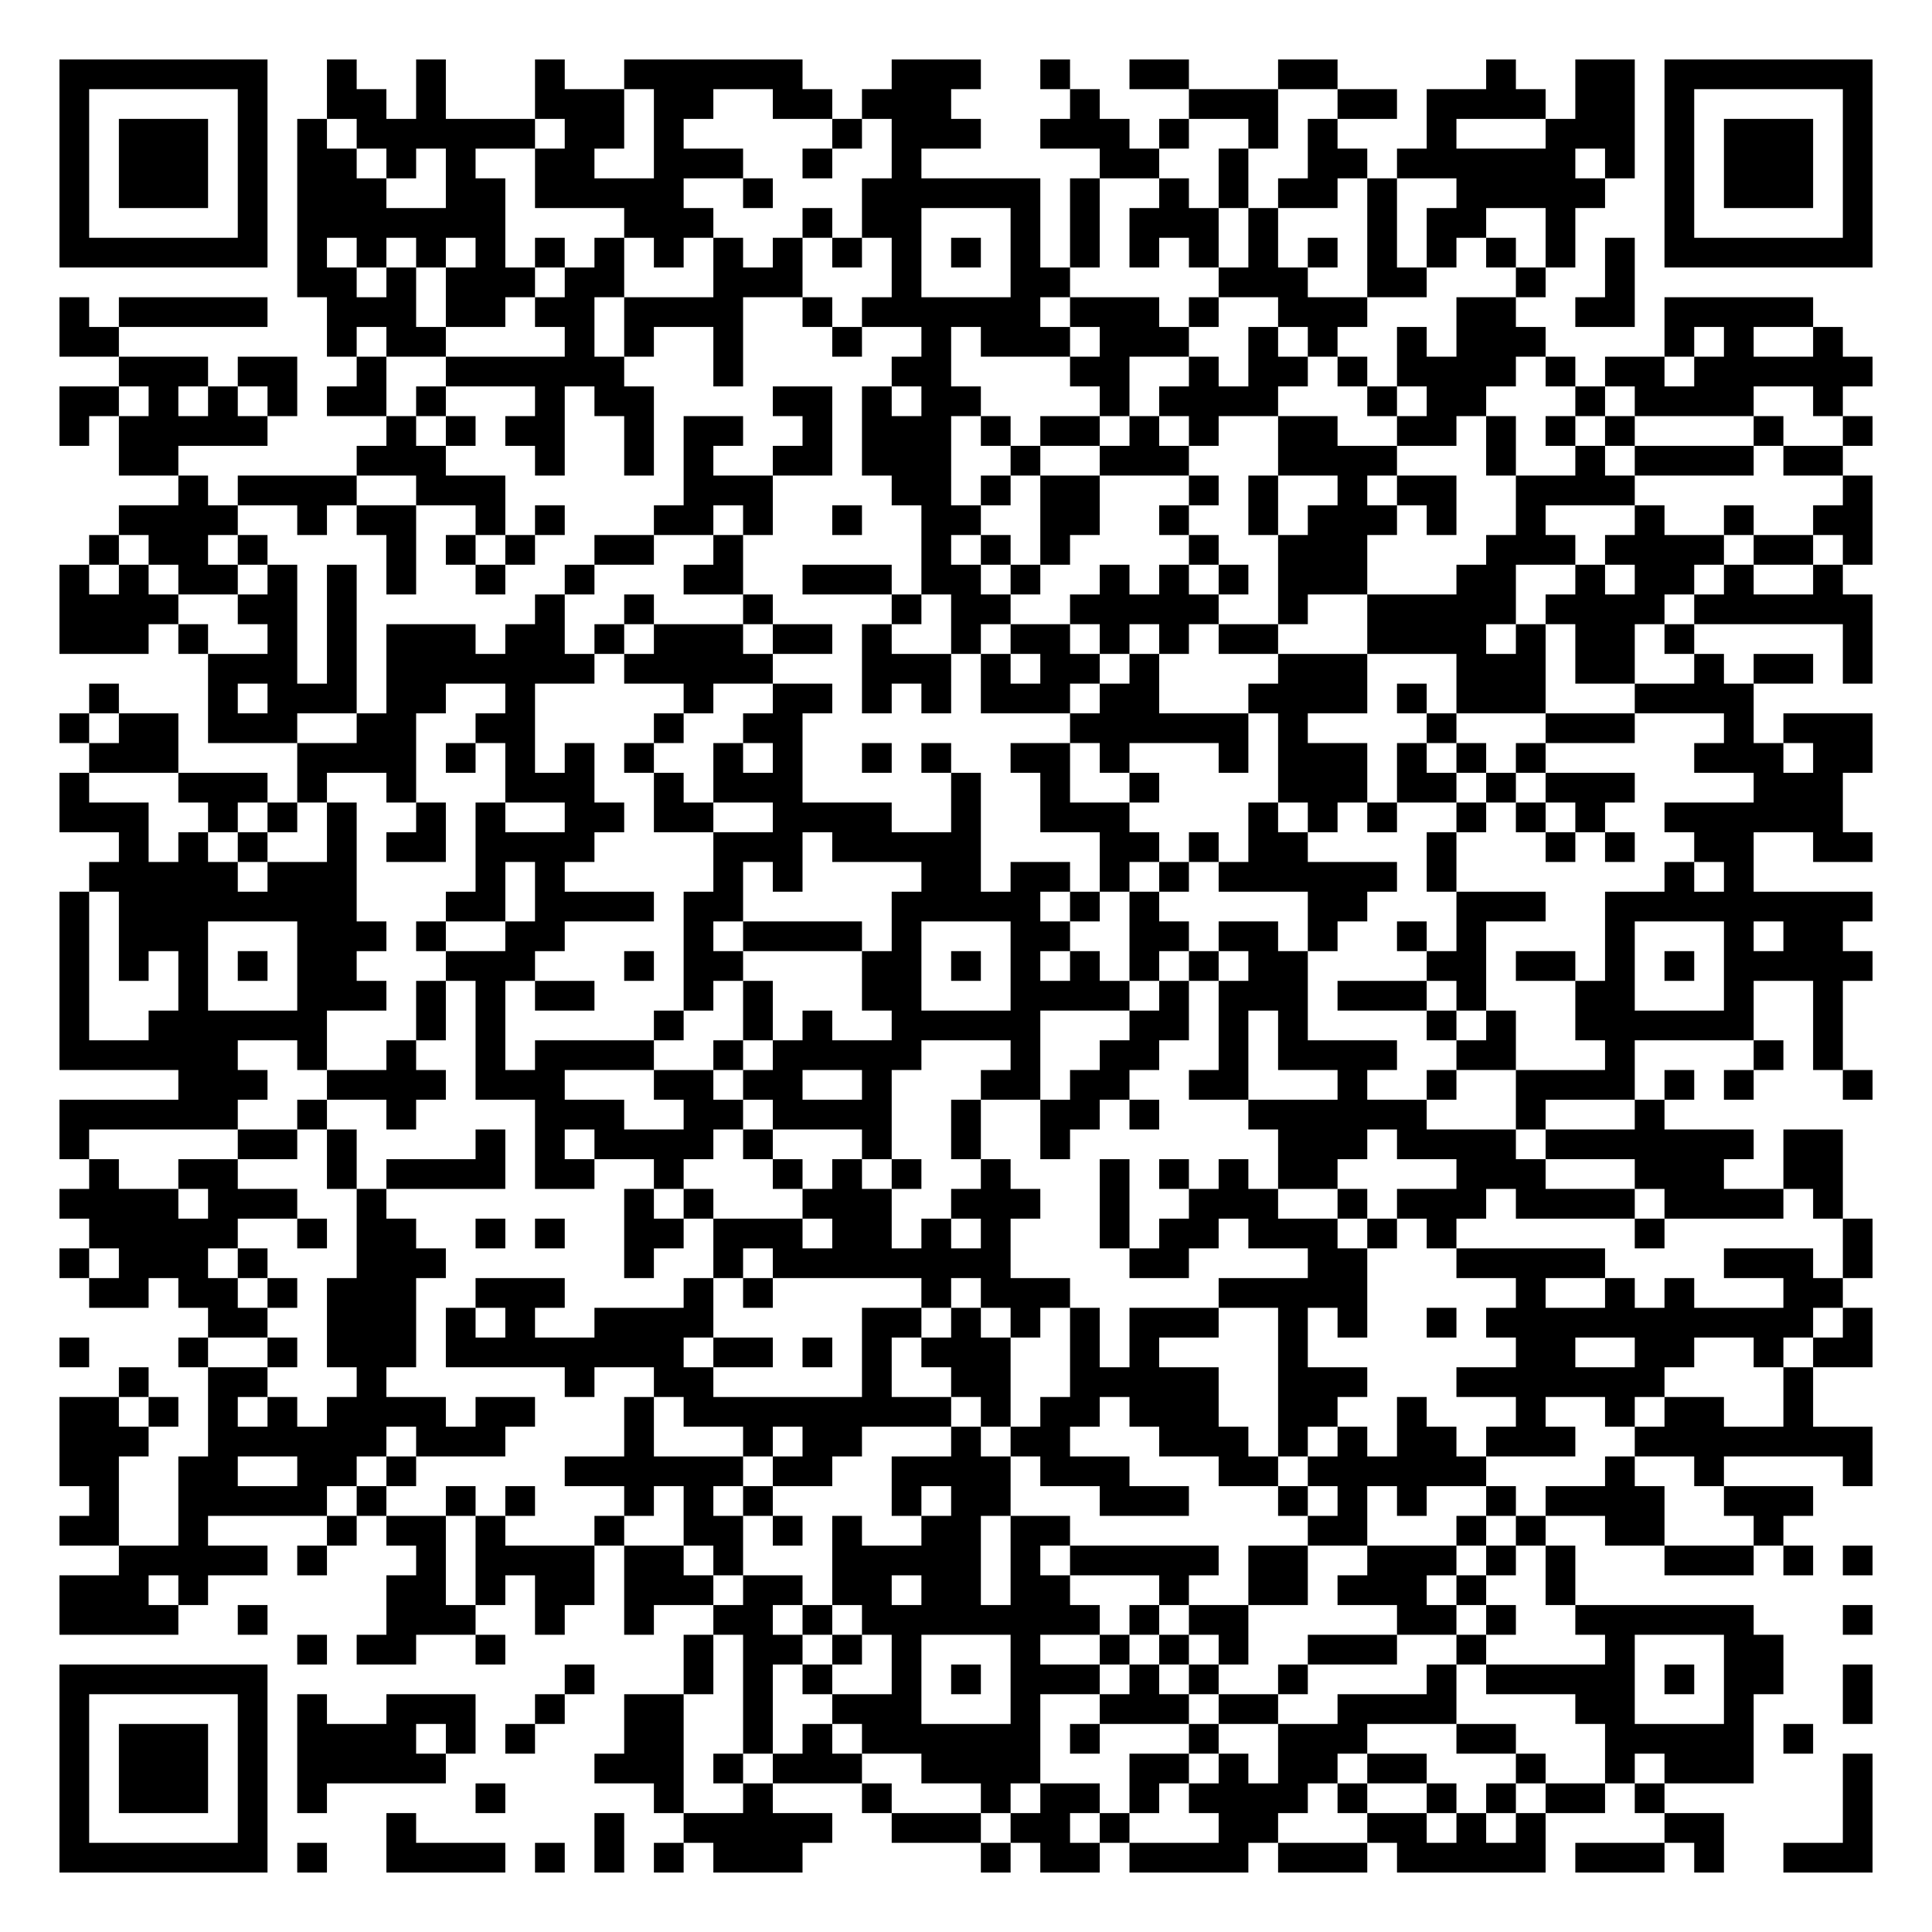
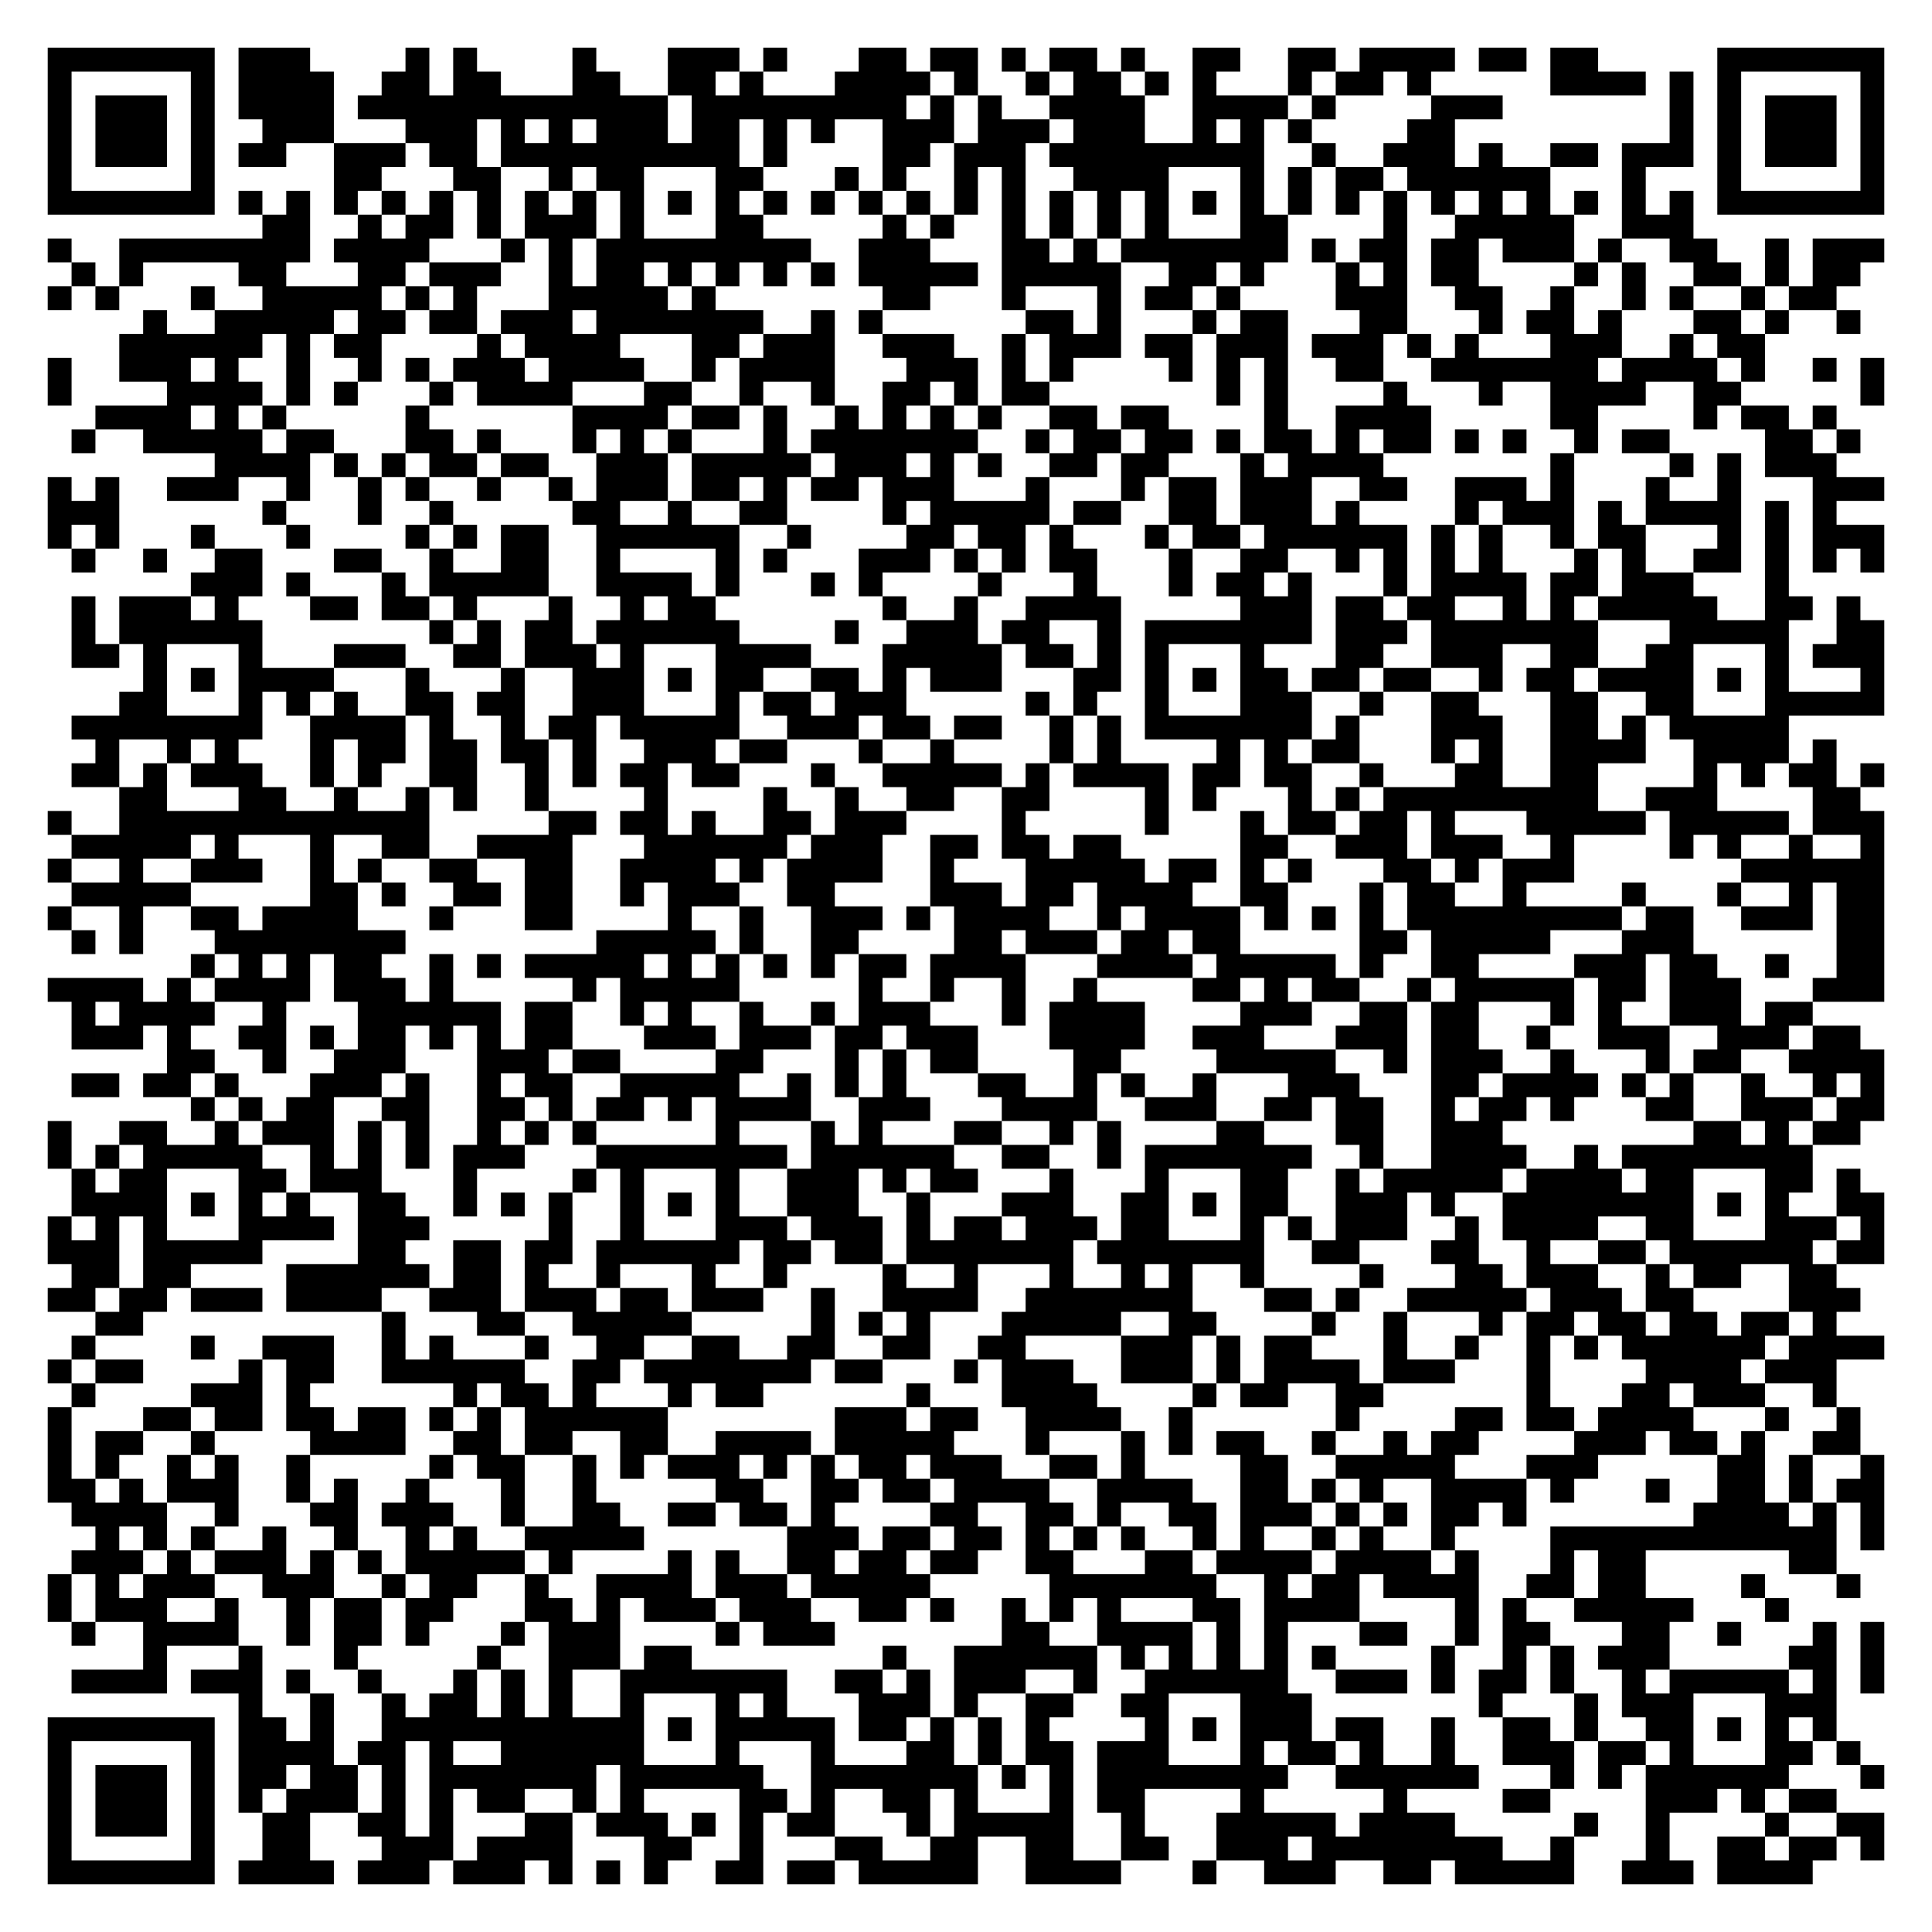
- <svg xmlns="http://www.w3.org/2000/svg" width="260" height="260" class="segno">
+ <svg xmlns="http://www.w3.org/2000/svg" width="324" height="324" class="segno">
  <g transform="scale(4)">
-     <path fill="#fff" d="M0 0h65v65h-65z" />
-     <path class="qrline" stroke="#000" d="M2 2.5h7m2 0h1m2 0h1m3 0h1m2 0h6m3 0h3m2 0h1m2 0h2m3 0h2m5 0h1m2 0h2m1 0h7m-61 1h1m5 0h1m2 0h2m1 0h1m3 0h3m1 0h2m2 0h2m1 0h3m4 0h1m3 0h3m2 0h2m1 0h4m1 0h2m1 0h1m5 0h1m-61 1h1m1 0h3m1 0h1m1 0h1m1 0h6m1 0h2m1 0h1m5 0h1m1 0h3m2 0h3m1 0h1m2 0h1m1 0h1m3 0h1m3 0h3m1 0h1m1 0h3m1 0h1m-61 1h1m1 0h3m1 0h1m1 0h2m1 0h1m1 0h1m2 0h2m2 0h3m2 0h1m2 0h1m6 0h2m2 0h1m2 0h2m1 0h6m1 0h1m1 0h1m1 0h3m1 0h1m-61 1h1m1 0h3m1 0h1m1 0h3m2 0h2m1 0h5m2 0h1m3 0h6m1 0h1m2 0h1m1 0h1m1 0h2m1 0h1m2 0h5m2 0h1m1 0h3m1 0h1m-61 1h1m5 0h1m1 0h7m4 0h3m3 0h1m1 0h2m3 0h1m1 0h1m1 0h3m1 0h1m3 0h1m1 0h2m2 0h1m3 0h1m5 0h1m-61 1h7m1 0h1m1 0h1m1 0h1m1 0h1m1 0h1m1 0h1m1 0h1m1 0h1m1 0h1m1 0h1m1 0h1m1 0h1m1 0h1m1 0h1m1 0h1m1 0h1m1 0h1m1 0h1m1 0h1m1 0h1m1 0h1m1 0h1m1 0h1m1 0h7m-53 1h2m1 0h1m1 0h3m1 0h2m3 0h3m3 0h1m3 0h2m5 0h3m2 0h2m3 0h1m2 0h1m-53 1h1m1 0h5m2 0h3m1 0h2m1 0h2m1 0h4m2 0h1m1 0h6m1 0h3m1 0h1m2 0h3m3 0h2m2 0h2m1 0h5m-59 1h2m7 0h1m1 0h2m4 0h1m1 0h1m2 0h1m3 0h1m2 0h1m1 0h3m1 0h3m2 0h1m1 0h1m2 0h1m1 0h3m4 0h1m1 0h1m2 0h1m-58 1h3m1 0h2m2 0h1m2 0h6m3 0h1m5 0h2m4 0h2m2 0h1m1 0h2m1 0h1m1 0h4m1 0h1m1 0h2m1 0h6m-61 1h2m1 0h1m1 0h1m1 0h1m1 0h2m1 0h1m3 0h1m1 0h2m4 0h2m1 0h1m1 0h2m4 0h1m1 0h4m3 0h1m1 0h2m3 0h1m1 0h4m2 0h1m-60 1h1m1 0h5m4 0h1m1 0h1m1 0h2m2 0h1m1 0h2m2 0h1m1 0h3m1 0h1m1 0h2m1 0h1m1 0h1m2 0h2m2 0h2m1 0h1m1 0h1m1 0h1m4 0h1m2 0h1m-59 1h2m6 0h3m3 0h1m2 0h1m1 0h1m2 0h2m1 0h3m2 0h1m2 0h3m3 0h4m3 0h1m2 0h1m1 0h4m1 0h2m-56 1h1m1 0h4m2 0h3m6 0h3m4 0h2m1 0h1m1 0h2m3 0h1m1 0h1m2 0h1m1 0h2m2 0h4m7 0h1m-59 1h4m2 0h1m1 0h2m2 0h1m1 0h1m3 0h2m1 0h1m2 0h1m2 0h2m2 0h2m2 0h1m2 0h1m1 0h3m1 0h1m2 0h1m3 0h1m2 0h1m2 0h2m-60 1h1m1 0h2m1 0h1m4 0h1m1 0h1m1 0h1m2 0h2m2 0h1m6 0h1m1 0h1m1 0h1m4 0h1m2 0h3m4 0h3m1 0h4m1 0h2m1 0h1m-61 1h1m1 0h1m1 0h2m1 0h1m1 0h1m1 0h1m2 0h1m2 0h1m3 0h2m2 0h3m1 0h2m1 0h1m2 0h1m1 0h1m1 0h1m1 0h3m3 0h2m2 0h1m1 0h2m1 0h1m2 0h1m-60 1h4m2 0h2m1 0h1m6 0h1m2 0h1m3 0h1m4 0h1m1 0h2m2 0h5m2 0h1m2 0h5m1 0h4m1 0h6m-61 1h3m1 0h1m2 0h1m1 0h1m1 0h3m1 0h2m1 0h1m1 0h3m1 0h2m1 0h1m2 0h1m1 0h2m1 0h1m1 0h1m1 0h2m3 0h4m1 0h1m1 0h2m1 0h1m5 0h1m-56 1h3m1 0h1m1 0h7m1 0h5m3 0h3m1 0h1m1 0h2m1 0h1m4 0h3m3 0h3m1 0h2m2 0h1m1 0h2m1 0h1m-60 1h1m3 0h1m1 0h3m1 0h2m2 0h1m5 0h1m2 0h2m1 0h1m1 0h1m1 0h3m1 0h2m3 0h4m1 0h1m1 0h3m3 0h4m-57 1h1m1 0h2m1 0h3m2 0h2m2 0h2m4 0h1m2 0h2m9 0h6m1 0h1m4 0h1m3 0h3m3 0h1m1 0h3m-60 1h3m4 0h4m1 0h1m1 0h1m1 0h1m1 0h1m2 0h1m1 0h1m2 0h1m1 0h1m2 0h2m1 0h1m3 0h1m1 0h3m1 0h1m1 0h1m1 0h1m5 0h3m1 0h2m-61 1h1m3 0h3m1 0h1m2 0h1m3 0h3m2 0h1m1 0h3m5 0h1m2 0h1m2 0h1m4 0h3m1 0h2m1 0h1m1 0h3m4 0h3m-60 1h3m2 0h1m1 0h1m1 0h1m2 0h1m1 0h1m2 0h2m1 0h2m2 0h4m2 0h1m2 0h3m4 0h1m1 0h1m1 0h1m2 0h1m1 0h1m1 0h1m2 0h6m-58 1h1m1 0h1m1 0h1m2 0h1m1 0h2m1 0h4m4 0h3m1 0h5m4 0h2m1 0h1m1 0h2m4 0h1m3 0h1m1 0h1m2 0h2m2 0h2m-60 1h5m1 0h3m4 0h1m1 0h1m5 0h1m1 0h1m4 0h2m1 0h2m1 0h1m1 0h1m1 0h6m1 0h1m7 0h1m1 0h1m-57 1h1m1 0h8m3 0h2m1 0h4m1 0h2m5 0h5m1 0h1m1 0h1m5 0h2m3 0h3m2 0h9m-61 1h1m1 0h3m3 0h3m1 0h1m2 0h2m4 0h1m1 0h4m1 0h1m3 0h2m2 0h2m1 0h2m1 0h1m2 0h1m1 0h1m4 0h1m3 0h1m1 0h2m-60 1h1m1 0h1m1 0h1m1 0h1m1 0h2m3 0h3m3 0h1m1 0h2m4 0h2m1 0h1m1 0h1m1 0h1m1 0h1m1 0h1m1 0h2m4 0h2m1 0h2m1 0h1m1 0h1m1 0h5m-61 1h1m3 0h1m3 0h3m1 0h1m1 0h1m1 0h2m3 0h1m1 0h1m3 0h2m3 0h4m1 0h1m1 0h3m1 0h3m1 0h1m3 0h2m3 0h1m2 0h1m-60 1h1m2 0h6m3 0h1m1 0h1m5 0h1m2 0h1m1 0h1m2 0h5m3 0h2m1 0h1m1 0h1m4 0h1m1 0h1m2 0h6m2 0h1m-60 1h6m2 0h1m2 0h1m2 0h1m1 0h4m2 0h1m1 0h5m3 0h1m2 0h2m2 0h1m1 0h4m2 0h2m3 0h1m4 0h1m1 0h1m-56 1h3m2 0h4m1 0h3m3 0h2m1 0h2m2 0h1m3 0h2m1 0h2m2 0h2m3 0h1m2 0h1m2 0h4m1 0h1m1 0h1m3 0h1m-61 1h6m2 0h1m2 0h1m4 0h3m2 0h2m1 0h4m2 0h1m2 0h2m1 0h1m3 0h6m3 0h1m3 0h1m-54 1h1m5 0h2m1 0h1m4 0h1m1 0h1m1 0h4m1 0h1m3 0h1m2 0h1m2 0h1m7 0h3m1 0h4m1 0h7m1 0h2m-59 1h1m2 0h2m3 0h1m1 0h4m1 0h2m2 0h1m3 0h1m1 0h1m1 0h1m2 0h1m3 0h1m1 0h1m1 0h1m1 0h2m4 0h3m3 0h3m2 0h2m-60 1h4m1 0h3m2 0h1m8 0h1m1 0h1m3 0h3m2 0h3m2 0h1m2 0h3m2 0h1m1 0h3m1 0h4m1 0h4m1 0h1m-59 1h5m2 0h1m1 0h2m2 0h1m1 0h1m2 0h2m1 0h3m1 0h2m1 0h1m1 0h1m3 0h1m1 0h2m1 0h3m1 0h1m1 0h1m6 0h1m6 0h1m-61 1h1m1 0h3m1 0h1m3 0h3m6 0h1m2 0h1m1 0h8m4 0h2m4 0h2m3 0h5m4 0h3m1 0h1m-60 1h2m1 0h2m1 0h1m1 0h3m2 0h3m4 0h1m1 0h1m5 0h1m1 0h3m5 0h5m5 0h1m2 0h1m1 0h1m3 0h2m-55 1h2m2 0h3m1 0h1m1 0h1m2 0h4m5 0h2m1 0h1m1 0h1m1 0h1m1 0h3m2 0h1m1 0h1m2 0h1m1 0h11m1 0h1m-61 1h1m3 0h1m2 0h1m1 0h3m1 0h8m1 0h2m1 0h1m1 0h1m1 0h3m2 0h1m1 0h1m4 0h1m7 0h2m2 0h2m2 0h1m1 0h2m-59 1h1m2 0h2m3 0h1m6 0h1m2 0h2m5 0h1m2 0h2m2 0h5m2 0h3m3 0h7m4 0h1m-59 1h2m1 0h1m1 0h1m1 0h1m1 0h4m1 0h2m3 0h1m1 0h9m1 0h1m1 0h2m1 0h3m2 0h2m2 0h1m3 0h1m2 0h1m1 0h2m2 0h1m-59 1h3m2 0h6m1 0h3m4 0h1m3 0h1m1 0h2m3 0h1m1 0h2m3 0h3m1 0h1m1 0h1m1 0h2m1 0h3m2 0h8m-61 1h2m2 0h2m2 0h2m1 0h1m5 0h6m1 0h2m2 0h4m1 0h3m3 0h2m1 0h6m4 0h1m2 0h1m4 0h1m-60 1h1m2 0h5m1 0h1m2 0h1m1 0h1m3 0h1m1 0h1m1 0h1m4 0h1m1 0h2m3 0h3m3 0h1m1 0h1m1 0h1m2 0h1m1 0h4m2 0h3m-59 1h2m2 0h1m4 0h1m1 0h2m1 0h1m3 0h1m2 0h2m1 0h1m1 0h1m2 0h2m1 0h2m8 0h2m3 0h1m1 0h1m2 0h2m3 0h1m-56 1h5m1 0h1m3 0h1m1 0h4m1 0h2m1 0h1m3 0h5m1 0h1m1 0h5m1 0h2m2 0h3m1 0h1m1 0h1m3 0h3m1 0h1m1 0h1m-61 1h3m1 0h1m6 0h2m1 0h1m1 0h2m1 0h3m1 0h2m1 0h2m1 0h2m1 0h2m3 0h1m2 0h2m1 0h3m1 0h1m2 0h1m-51 1h4m2 0h1m4 0h3m2 0h1m2 0h1m2 0h2m1 0h1m1 0h8m1 0h1m1 0h2m5 0h2m1 0h1m2 0h6m3 0h1m-53 1h1m1 0h2m2 0h1m6 0h1m1 0h2m1 0h1m1 0h1m3 0h1m2 0h1m1 0h1m1 0h1m2 0h3m2 0h1m4 0h1m3 0h2m-58 1h7m10 0h1m3 0h1m1 0h1m1 0h1m2 0h1m1 0h1m1 0h3m1 0h1m1 0h1m2 0h1m4 0h1m1 0h5m1 0h1m1 0h2m2 0h1m-61 1h1m5 0h1m1 0h1m2 0h3m2 0h1m2 0h2m2 0h1m2 0h3m3 0h1m2 0h3m1 0h2m2 0h4m4 0h2m3 0h1m3 0h1m-61 1h1m1 0h3m1 0h1m1 0h4m1 0h1m1 0h1m3 0h2m2 0h1m1 0h1m1 0h6m1 0h1m3 0h1m2 0h3m3 0h2m3 0h5m1 0h1m-59 1h1m1 0h3m1 0h1m1 0h5m5 0h3m1 0h1m1 0h3m2 0h4m3 0h2m1 0h1m1 0h2m1 0h2m3 0h1m2 0h1m1 0h3m3 0h1m-61 1h1m1 0h3m1 0h1m1 0h1m5 0h1m5 0h1m2 0h1m3 0h1m3 0h1m1 0h2m1 0h1m1 0h4m1 0h1m2 0h1m1 0h1m1 0h2m1 0h1m6 0h1m-61 1h1m5 0h1m4 0h1m6 0h1m2 0h5m2 0h3m1 0h2m1 0h1m3 0h2m3 0h2m1 0h1m1 0h1m4 0h2m4 0h1m-61 1h7m1 0h1m2 0h4m1 0h1m1 0h1m1 0h1m1 0h3m6 0h1m1 0h2m1 0h4m1 0h3m1 0h5m1 0h3m1 0h1m2 0h3" />
+     <path fill="#fff" d="M0 0h81v81h-81z" />
+     <path class="qrline" stroke="#000" d="M2 2.5h7m1 0h3m4 0h1m1 0h1m4 0h1m3 0h3m1 0h1m3 0h2m1 0h2m1 0h1m1 0h2m1 0h1m2 0h2m2 0h2m1 0h4m1 0h2m1 0h2m5 0h7m-77 1h1m5 0h1m1 0h4m2 0h2m1 0h2m3 0h2m2 0h2m1 0h1m3 0h4m1 0h1m2 0h1m1 0h2m1 0h1m1 0h1m3 0h1m1 0h2m1 0h1m5 0h4m1 0h1m1 0h1m5 0h1m-77 1h1m1 0h3m1 0h1m1 0h4m1 0h13m1 0h9m1 0h1m1 0h1m2 0h4m2 0h4m1 0h1m4 0h3m7 0h1m1 0h1m1 0h3m1 0h1m-77 1h1m1 0h3m1 0h1m2 0h3m3 0h3m1 0h1m1 0h1m1 0h3m1 0h2m1 0h1m1 0h1m2 0h3m1 0h3m1 0h3m2 0h1m1 0h1m1 0h1m4 0h2m9 0h1m1 0h1m1 0h3m1 0h1m-77 1h1m1 0h3m1 0h1m1 0h2m2 0h3m1 0h2m1 0h10m1 0h1m4 0h2m1 0h3m1 0h9m2 0h1m2 0h3m1 0h1m2 0h2m1 0h3m1 0h1m1 0h3m1 0h1m-77 1h1m5 0h1m5 0h2m3 0h2m2 0h1m1 0h2m3 0h2m3 0h1m1 0h1m2 0h1m1 0h1m2 0h4m3 0h1m1 0h1m1 0h2m1 0h6m3 0h1m3 0h1m5 0h1m-77 1h7m1 0h1m1 0h1m1 0h1m1 0h1m1 0h1m1 0h1m1 0h1m1 0h1m1 0h1m1 0h1m1 0h1m1 0h1m1 0h1m1 0h1m1 0h1m1 0h1m1 0h1m1 0h1m1 0h1m1 0h1m1 0h1m1 0h1m1 0h1m1 0h1m1 0h1m1 0h1m1 0h1m1 0h1m1 0h1m1 0h1m1 0h1m1 0h7m-68 1h2m2 0h1m1 0h2m1 0h1m1 0h3m1 0h1m3 0h2m5 0h1m1 0h1m2 0h1m1 0h1m1 0h1m1 0h1m3 0h2m4 0h1m2 0h5m2 0h3m-69 1h1m2 0h8m1 0h4m3 0h1m1 0h1m1 0h9m2 0h3m3 0h2m1 0h1m1 0h7m1 0h1m1 0h2m1 0h2m1 0h3m1 0h1m2 0h2m2 0h1m1 0h3m-76 1h1m1 0h1m4 0h2m3 0h2m1 0h3m2 0h1m1 0h2m1 0h1m1 0h1m1 0h1m1 0h1m1 0h5m1 0h5m2 0h2m1 0h1m3 0h1m1 0h1m1 0h2m4 0h1m1 0h1m2 0h2m1 0h1m1 0h2m-76 1h1m1 0h1m3 0h1m2 0h5m1 0h1m1 0h1m3 0h5m1 0h1m7 0h2m3 0h1m3 0h1m1 0h2m1 0h1m4 0h3m2 0h2m2 0h1m2 0h1m1 0h1m2 0h1m1 0h2m-71 1h1m2 0h5m1 0h2m1 0h2m1 0h3m1 0h7m2 0h1m1 0h1m6 0h2m1 0h1m3 0h1m1 0h2m3 0h2m3 0h1m1 0h2m1 0h1m3 0h2m1 0h1m2 0h1m-73 1h6m1 0h1m1 0h2m4 0h1m1 0h4m3 0h2m1 0h3m2 0h3m2 0h1m1 0h3m1 0h2m1 0h3m1 0h3m1 0h1m1 0h1m3 0h3m2 0h1m1 0h2m-72 1h1m2 0h3m1 0h1m2 0h1m2 0h1m1 0h1m1 0h3m1 0h4m2 0h1m1 0h4m3 0h3m1 0h1m1 0h1m4 0h1m1 0h1m1 0h1m2 0h2m2 0h7m1 0h4m1 0h1m2 0h1m1 0h1m-77 1h1m4 0h4m1 0h1m1 0h1m3 0h1m1 0h4m3 0h2m2 0h1m2 0h1m2 0h2m1 0h1m1 0h2m7 0h1m1 0h1m4 0h1m3 0h1m2 0h4m2 0h2m5 0h1m-75 1h4m1 0h1m1 0h1m5 0h1m6 0h4m1 0h2m1 0h1m2 0h1m1 0h1m1 0h1m1 0h1m2 0h2m1 0h2m4 0h1m2 0h4m5 0h2m4 0h1m1 0h2m1 0h1m-74 1h1m2 0h5m1 0h2m3 0h2m1 0h1m3 0h1m1 0h1m1 0h1m3 0h1m1 0h7m2 0h1m1 0h2m1 0h2m1 0h1m1 0h2m1 0h1m1 0h2m1 0h1m1 0h1m2 0h1m1 0h2m4 0h2m1 0h1m-69 1h4m1 0h1m1 0h1m1 0h2m1 0h2m2 0h3m1 0h5m1 0h3m1 0h1m1 0h1m2 0h2m1 0h2m3 0h1m1 0h4m7 0h1m4 0h1m1 0h1m1 0h3m-75 1h1m1 0h1m2 0h3m2 0h1m2 0h1m1 0h1m2 0h1m2 0h1m1 0h3m1 0h2m1 0h1m1 0h2m1 0h3m3 0h1m3 0h1m1 0h2m1 0h3m2 0h2m2 0h3m1 0h1m3 0h1m2 0h1m3 0h3m-77 1h3m6 0h1m3 0h1m2 0h1m5 0h2m2 0h1m2 0h2m4 0h1m1 0h5m1 0h2m2 0h2m1 0h3m1 0h1m4 0h1m1 0h3m1 0h1m1 0h4m1 0h1m1 0h1m-75 1h1m1 0h1m3 0h1m3 0h1m4 0h1m1 0h1m1 0h2m2 0h6m2 0h1m4 0h2m1 0h2m1 0h1m3 0h1m1 0h2m1 0h6m1 0h1m1 0h1m2 0h1m1 0h2m3 0h1m1 0h1m1 0h3m-76 1h1m2 0h1m2 0h2m3 0h2m2 0h1m2 0h2m2 0h1m4 0h1m1 0h1m3 0h3m1 0h1m1 0h1m1 0h2m3 0h1m2 0h2m2 0h1m1 0h1m1 0h1m1 0h1m3 0h1m1 0h1m2 0h2m1 0h1m1 0h1m1 0h1m-71 1h3m1 0h1m3 0h1m1 0h5m2 0h4m1 0h1m3 0h1m1 0h1m4 0h1m3 0h1m3 0h1m1 0h2m1 0h1m3 0h1m1 0h4m1 0h2m1 0h3m3 0h1m-72 1h1m1 0h3m1 0h1m3 0h2m1 0h2m1 0h1m3 0h1m2 0h1m1 0h2m7 0h1m2 0h1m2 0h4m5 0h3m1 0h2m1 0h2m2 0h1m1 0h1m1 0h5m2 0h2m1 0h1m-75 1h1m1 0h6m7 0h1m1 0h1m1 0h2m1 0h6m4 0h1m2 0h3m1 0h2m2 0h1m1 0h7m1 0h3m1 0h7m3 0h5m2 0h2m-76 1h2m1 0h1m3 0h1m3 0h3m2 0h2m1 0h3m1 0h1m3 0h4m3 0h5m1 0h2m1 0h1m1 0h1m3 0h1m3 0h2m2 0h3m2 0h2m2 0h2m3 0h1m1 0h3m-73 1h1m1 0h1m1 0h4m3 0h1m3 0h1m2 0h3m1 0h1m1 0h2m2 0h2m1 0h1m1 0h3m3 0h2m1 0h1m1 0h1m1 0h2m1 0h2m1 0h2m2 0h1m1 0h2m1 0h4m1 0h1m1 0h1m3 0h1m-74 1h2m3 0h1m1 0h1m1 0h1m2 0h2m1 0h2m2 0h3m3 0h1m1 0h2m1 0h3m5 0h1m1 0h1m2 0h1m3 0h3m2 0h1m2 0h2m3 0h2m2 0h2m3 0h5m-76 1h8m2 0h4m1 0h1m2 0h1m1 0h2m1 0h5m2 0h3m1 0h2m1 0h2m2 0h1m1 0h1m1 0h7m1 0h1m3 0h3m2 0h2m1 0h1m1 0h5m-71 1h1m2 0h1m1 0h1m3 0h1m1 0h2m1 0h2m1 0h2m1 0h1m2 0h3m1 0h2m3 0h1m2 0h1m4 0h1m1 0h1m4 0h1m1 0h1m1 0h2m3 0h1m1 0h1m2 0h4m2 0h4m1 0h1m-74 1h2m1 0h1m1 0h3m2 0h1m1 0h1m2 0h2m2 0h1m1 0h1m1 0h2m1 0h2m3 0h1m2 0h5m1 0h1m1 0h4m1 0h2m1 0h2m2 0h1m3 0h2m2 0h2m4 0h1m1 0h1m1 0h2m1 0h1m-74 1h2m3 0h2m2 0h1m2 0h1m1 0h1m2 0h1m4 0h1m4 0h1m2 0h1m2 0h2m2 0h2m4 0h1m1 0h1m3 0h1m1 0h1m1 0h9m2 0h3m4 0h2m-76 1h1m2 0h13m5 0h2m1 0h2m1 0h1m2 0h2m1 0h3m4 0h1m5 0h1m3 0h1m1 0h2m1 0h2m1 0h1m3 0h5m1 0h5m1 0h3m-76 1h5m1 0h1m3 0h1m2 0h2m2 0h4m3 0h6m1 0h3m2 0h2m1 0h2m1 0h2m5 0h2m2 0h3m1 0h3m2 0h1m4 0h1m1 0h1m2 0h1m2 0h1m-77 1h1m2 0h1m2 0h3m2 0h1m1 0h1m2 0h2m2 0h2m2 0h4m1 0h1m1 0h4m2 0h1m3 0h5m1 0h2m1 0h1m1 0h1m3 0h2m1 0h1m1 0h3m7 0h6m-76 1h5m5 0h2m1 0h1m2 0h2m1 0h2m2 0h1m1 0h3m2 0h2m4 0h3m1 0h2m1 0h4m2 0h2m3 0h1m1 0h2m2 0h1m4 0h1m3 0h1m2 0h1m1 0h2m-77 1h1m2 0h1m2 0h2m1 0h4m3 0h1m3 0h2m4 0h1m2 0h1m2 0h3m1 0h1m1 0h4m2 0h1m1 0h4m1 0h1m1 0h1m1 0h1m1 0h9m1 0h2m2 0h3m1 0h2m-76 1h1m1 0h1m3 0h8m8 0h5m1 0h1m2 0h2m4 0h2m1 0h3m1 0h2m1 0h2m5 0h2m1 0h5m3 0h3m6 0h2m-71 1h1m1 0h1m1 0h1m1 0h2m2 0h1m1 0h1m1 0h5m1 0h1m1 0h1m1 0h1m1 0h1m1 0h2m1 0h4m3 0h4m1 0h5m1 0h1m2 0h2m4 0h3m1 0h2m2 0h1m2 0h2m-77 1h4m1 0h1m1 0h4m1 0h3m1 0h1m5 0h1m1 0h5m5 0h1m2 0h1m2 0h1m2 0h1m4 0h2m1 0h1m1 0h2m2 0h1m1 0h5m1 0h2m1 0h3m3 0h3m-76 1h1m1 0h4m2 0h1m3 0h6m1 0h2m2 0h1m1 0h1m2 0h1m2 0h1m1 0h3m3 0h1m1 0h4m4 0h3m2 0h2m1 0h2m3 0h1m1 0h1m2 0h3m1 0h2m-73 1h3m1 0h1m2 0h2m1 0h1m1 0h2m1 0h1m1 0h1m1 0h2m3 0h3m1 0h3m1 0h2m1 0h3m3 0h4m2 0h3m3 0h3m1 0h2m2 0h1m2 0h3m2 0h3m1 0h2m-71 1h2m2 0h1m2 0h3m3 0h3m1 0h2m4 0h2m3 0h1m1 0h1m1 0h2m4 0h2m4 0h5m2 0h1m1 0h3m2 0h1m3 0h1m1 0h2m2 0h4m-76 1h2m1 0h2m1 0h1m3 0h3m1 0h1m2 0h1m1 0h2m2 0h5m2 0h1m1 0h1m1 0h1m3 0h2m2 0h1m1 0h1m2 0h1m3 0h3m3 0h2m1 0h4m1 0h1m1 0h1m2 0h1m2 0h1m1 0h1m-71 1h1m1 0h1m1 0h2m2 0h2m2 0h2m1 0h1m1 0h2m1 0h1m1 0h4m2 0h3m3 0h4m2 0h3m2 0h2m1 0h2m2 0h1m1 0h2m1 0h1m3 0h2m2 0h3m1 0h2m-77 1h1m2 0h2m2 0h1m1 0h3m1 0h1m1 0h1m2 0h1m1 0h1m1 0h1m5 0h1m3 0h1m1 0h1m3 0h2m2 0h1m1 0h1m4 0h2m3 0h2m2 0h3m8 0h2m1 0h1m1 0h2m-76 1h1m1 0h1m1 0h5m2 0h1m1 0h1m1 0h1m1 0h3m3 0h8m1 0h6m2 0h2m2 0h1m1 0h7m2 0h1m2 0h4m2 0h1m1 0h8m-73 1h1m1 0h2m3 0h2m1 0h3m3 0h1m4 0h1m1 0h1m3 0h1m2 0h3m1 0h1m1 0h2m3 0h1m3 0h1m3 0h2m2 0h1m1 0h5m1 0h4m1 0h2m3 0h2m1 0h1m-75 1h4m1 0h1m1 0h1m1 0h1m2 0h2m2 0h1m1 0h1m1 0h1m2 0h1m1 0h1m1 0h1m2 0h3m2 0h1m3 0h3m2 0h2m1 0h1m1 0h2m2 0h3m1 0h1m2 0h8m1 0h1m1 0h1m2 0h2m-77 1h1m1 0h1m1 0h1m3 0h4m1 0h3m5 0h1m2 0h1m3 0h3m1 0h3m1 0h1m1 0h2m1 0h3m1 0h2m3 0h1m1 0h1m1 0h3m2 0h1m1 0h4m2 0h2m3 0h3m1 0h1m-77 1h3m1 0h5m4 0h2m2 0h2m1 0h2m1 0h6m1 0h2m1 0h2m1 0h7m1 0h7m2 0h2m3 0h2m2 0h1m2 0h2m1 0h6m1 0h2m-76 1h2m1 0h2m4 0h6m1 0h2m1 0h1m2 0h1m3 0h1m2 0h1m4 0h1m2 0h1m3 0h1m2 0h1m1 0h1m2 0h1m4 0h1m3 0h2m1 0h3m2 0h1m1 0h2m2 0h2m-75 1h2m1 0h2m1 0h3m1 0h4m2 0h3m1 0h3m1 0h2m1 0h3m2 0h1m2 0h4m2 0h7m3 0h2m1 0h1m2 0h5m1 0h3m1 0h2m4 0h3m-74 1h2m10 0h1m3 0h2m2 0h5m5 0h1m1 0h1m1 0h1m3 0h5m2 0h2m4 0h1m2 0h1m3 0h1m1 0h2m1 0h2m1 0h2m1 0h2m1 0h1m-74 1h1m4 0h1m2 0h3m2 0h1m1 0h1m3 0h1m2 0h2m2 0h2m2 0h2m2 0h2m2 0h2m4 0h3m1 0h1m1 0h2m3 0h1m2 0h1m2 0h1m1 0h1m1 0h6m1 0h4m-77 1h1m1 0h2m4 0h1m1 0h2m2 0h6m2 0h2m1 0h7m1 0h2m3 0h1m1 0h3m2 0h3m1 0h1m1 0h4m1 0h3m3 0h1m4 0h4m1 0h3m-74 1h1m4 0h3m1 0h1m6 0h1m1 0h2m1 0h1m3 0h1m1 0h2m6 0h1m3 0h4m4 0h1m1 0h2m2 0h2m6 0h1m3 0h2m1 0h3m2 0h1m-75 1h1m3 0h2m1 0h2m1 0h2m1 0h2m1 0h1m1 0h1m1 0h6m7 0h3m1 0h2m2 0h4m2 0h1m6 0h1m4 0h2m1 0h2m1 0h4m3 0h1m2 0h1m-76 1h1m1 0h2m2 0h1m4 0h4m2 0h2m1 0h2m2 0h2m2 0h4m1 0h5m3 0h1m3 0h1m1 0h1m1 0h2m2 0h1m2 0h1m1 0h2m4 0h3m1 0h2m1 0h1m2 0h2m-76 1h1m1 0h1m2 0h1m1 0h1m2 0h1m5 0h1m1 0h2m2 0h1m1 0h1m1 0h3m1 0h1m1 0h1m1 0h2m1 0h3m2 0h2m1 0h1m4 0h2m2 0h5m3 0h3m5 0h2m1 0h1m2 0h1m-77 1h2m1 0h1m1 0h3m2 0h1m1 0h1m2 0h1m3 0h1m2 0h1m5 0h2m2 0h2m1 0h2m1 0h4m2 0h4m2 0h2m1 0h1m1 0h1m2 0h4m1 0h1m3 0h1m2 0h2m1 0h1m1 0h2m-76 1h4m2 0h1m3 0h2m1 0h3m2 0h1m2 0h2m2 0h2m1 0h2m1 0h1m4 0h2m2 0h2m1 0h1m2 0h2m1 0h3m1 0h1m1 0h1m1 0h2m1 0h1m7 0h4m1 0h1m1 0h1m-75 1h1m1 0h1m1 0h1m2 0h1m2 0h1m2 0h1m1 0h1m2 0h5m6 0h3m1 0h2m1 0h2m1 0h1m1 0h1m1 0h1m2 0h1m1 0h1m2 0h1m1 0h1m2 0h1m4 0h12m1 0h1m-76 1h3m1 0h1m1 0h3m1 0h1m1 0h1m1 0h5m1 0h1m4 0h1m1 0h1m2 0h2m1 0h2m1 0h2m2 0h2m3 0h2m1 0h4m1 0h4m1 0h1m3 0h1m1 0h2m6 0h2m-75 1h1m1 0h1m1 0h3m2 0h3m2 0h1m1 0h2m2 0h1m2 0h4m1 0h3m1 0h5m5 0h7m2 0h1m1 0h2m1 0h4m2 0h2m1 0h2m4 0h1m3 0h1m-76 1h1m1 0h3m2 0h1m2 0h1m1 0h2m1 0h2m3 0h2m1 0h1m1 0h3m1 0h3m2 0h2m1 0h1m2 0h1m1 0h1m1 0h1m3 0h2m1 0h4m4 0h1m1 0h1m2 0h5m3 0h1m-72 1h1m2 0h4m2 0h1m1 0h2m1 0h1m3 0h1m1 0h3m4 0h1m1 0h3m7 0h2m2 0h4m1 0h1m1 0h1m3 0h2m2 0h1m1 0h2m3 0h2m2 0h1m3 0h1m1 0h1m-73 1h1m3 0h1m3 0h1m5 0h1m2 0h3m1 0h2m8 0h1m2 0h6m1 0h1m1 0h1m1 0h1m1 0h1m1 0h1m4 0h1m2 0h1m1 0h1m1 0h3m5 0h2m1 0h1m-76 1h4m1 0h3m1 0h1m2 0h1m3 0h1m1 0h1m1 0h1m2 0h7m2 0h2m1 0h1m1 0h3m2 0h1m2 0h6m2 0h3m1 0h1m1 0h2m1 0h1m2 0h1m1 0h5m1 0h1m1 0h1m-69 1h1m2 0h1m2 0h1m1 0h2m1 0h1m1 0h1m2 0h1m3 0h1m1 0h1m3 0h3m1 0h1m2 0h2m2 0h2m3 0h3m7 0h1m3 0h1m1 0h3m3 0h3m-75 1h7m1 0h2m1 0h1m2 0h11m1 0h1m1 0h5m1 0h2m1 0h1m1 0h1m1 0h1m4 0h1m1 0h1m1 0h3m1 0h2m2 0h1m2 0h2m1 0h1m2 0h2m1 0h1m1 0h1m1 0h1m-75 1h1m5 0h1m1 0h4m1 0h2m1 0h1m2 0h6m3 0h1m3 0h1m3 0h2m1 0h1m1 0h2m1 0h3m3 0h1m1 0h2m1 0h1m2 0h1m2 0h3m1 0h2m1 0h1m3 0h2m1 0h1m-76 1h1m1 0h3m1 0h1m1 0h2m1 0h2m1 0h1m1 0h7m1 0h6m2 0h7m1 0h1m1 0h1m1 0h8m2 0h6m3 0h1m1 0h1m1 0h6m3 0h1m-77 1h1m1 0h3m1 0h1m1 0h1m1 0h3m1 0h1m1 0h1m1 0h2m2 0h1m1 0h1m4 0h2m1 0h1m2 0h2m1 0h1m3 0h1m1 0h2m4 0h1m5 0h1m4 0h2m4 0h3m1 0h1m1 0h2m-75 1h1m1 0h3m1 0h1m2 0h2m2 0h2m1 0h1m3 0h2m1 0h3m1 0h1m1 0h1m1 0h2m3 0h1m1 0h5m2 0h1m3 0h5m1 0h4m5 0h1m2 0h1m4 0h1m2 0h2m-77 1h1m5 0h1m2 0h2m3 0h3m1 0h4m3 0h2m2 0h1m3 0h2m2 0h2m2 0h2m2 0h2m2 0h3m1 0h8m2 0h1m3 0h1m2 0h2m1 0h2m1 0h1m-77 1h7m1 0h4m1 0h3m1 0h3m1 0h1m1 0h1m1 0h1m2 0h2m1 0h2m1 0h5m2 0h4m3 0h1m2 0h3m2 0h2m1 0h5m2 0h3m1 0h4" />
  </g>
</svg>
